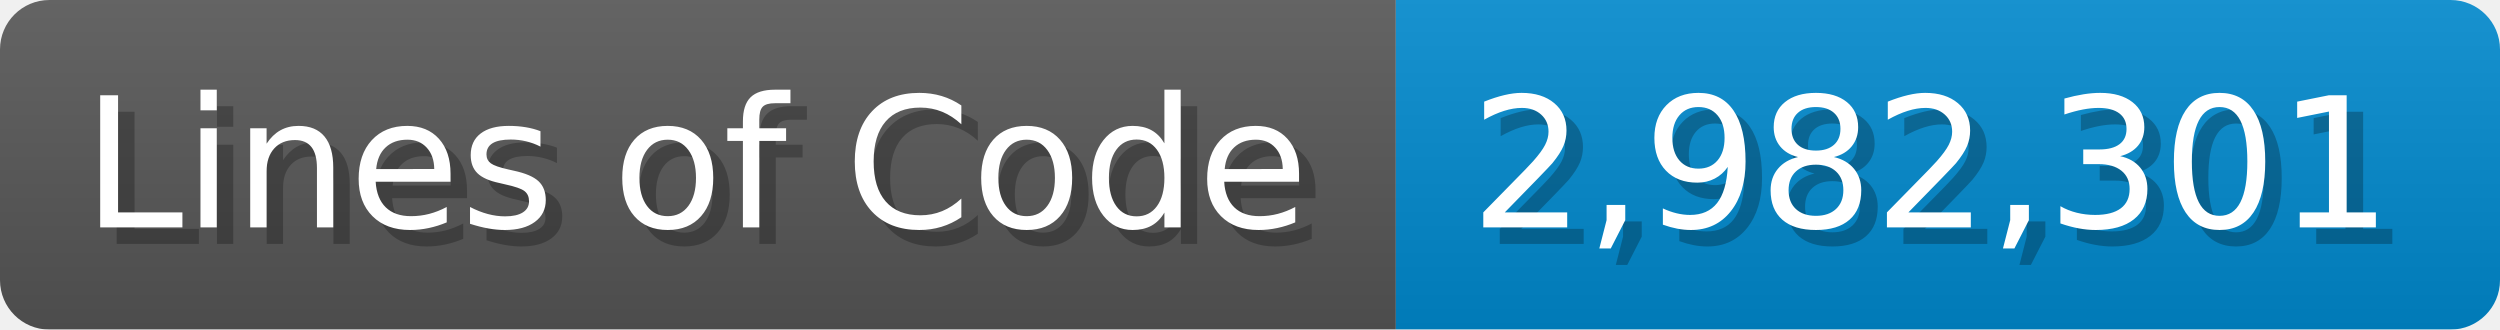
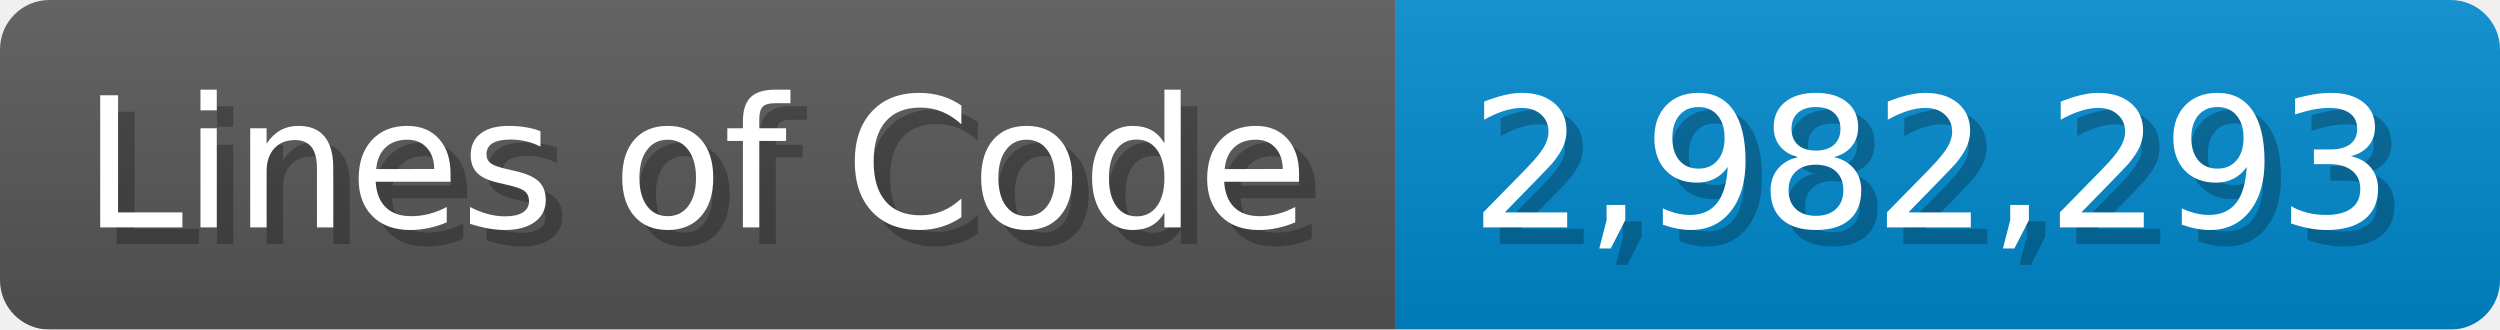
<svg xmlns="http://www.w3.org/2000/svg" width="151.7" height="20" viewBox="0 0 1517 200">
  <linearGradient id="a" x2="0" y2="100%">
    <stop offset="0" stop-opacity=".1" stop-color="#EEE" />
    <stop offset="1" stop-opacity=".1" />
  </linearGradient>
  <mask id="m">
    <rect width="1517" height="200" rx="30" fill="#FFF" />
  </mask>
  <g mask="url(#m)">
    <rect width="847" height="200" fill="#555" />
    <rect width="670" height="200" fill="#08C" x="847" />
    <rect width="1517" height="200" fill="url(#a)" />
  </g>
  <g fill="#fff" text-anchor="start" font-family="Verdana,DejaVu Sans,sans-serif" font-size="110">
    <text x="60" y="148" textLength="747" fill="#000" opacity="0.25">Lines of Code</text>
    <text x="50" y="138" textLength="747">Lines of Code</text>
-     <text x="902" y="148" textLength="570" fill="#000" opacity="0.25">2,982,301</text>
-     <text x="892" y="138" textLength="570">2,982,301</text>
+     <text x="902" y="148" textLength="570" fill="#000" opacity="0.25">2,982,293</text>
+     <text x="892" y="138" textLength="570">2,982,293</text>
  </g>
</svg>
